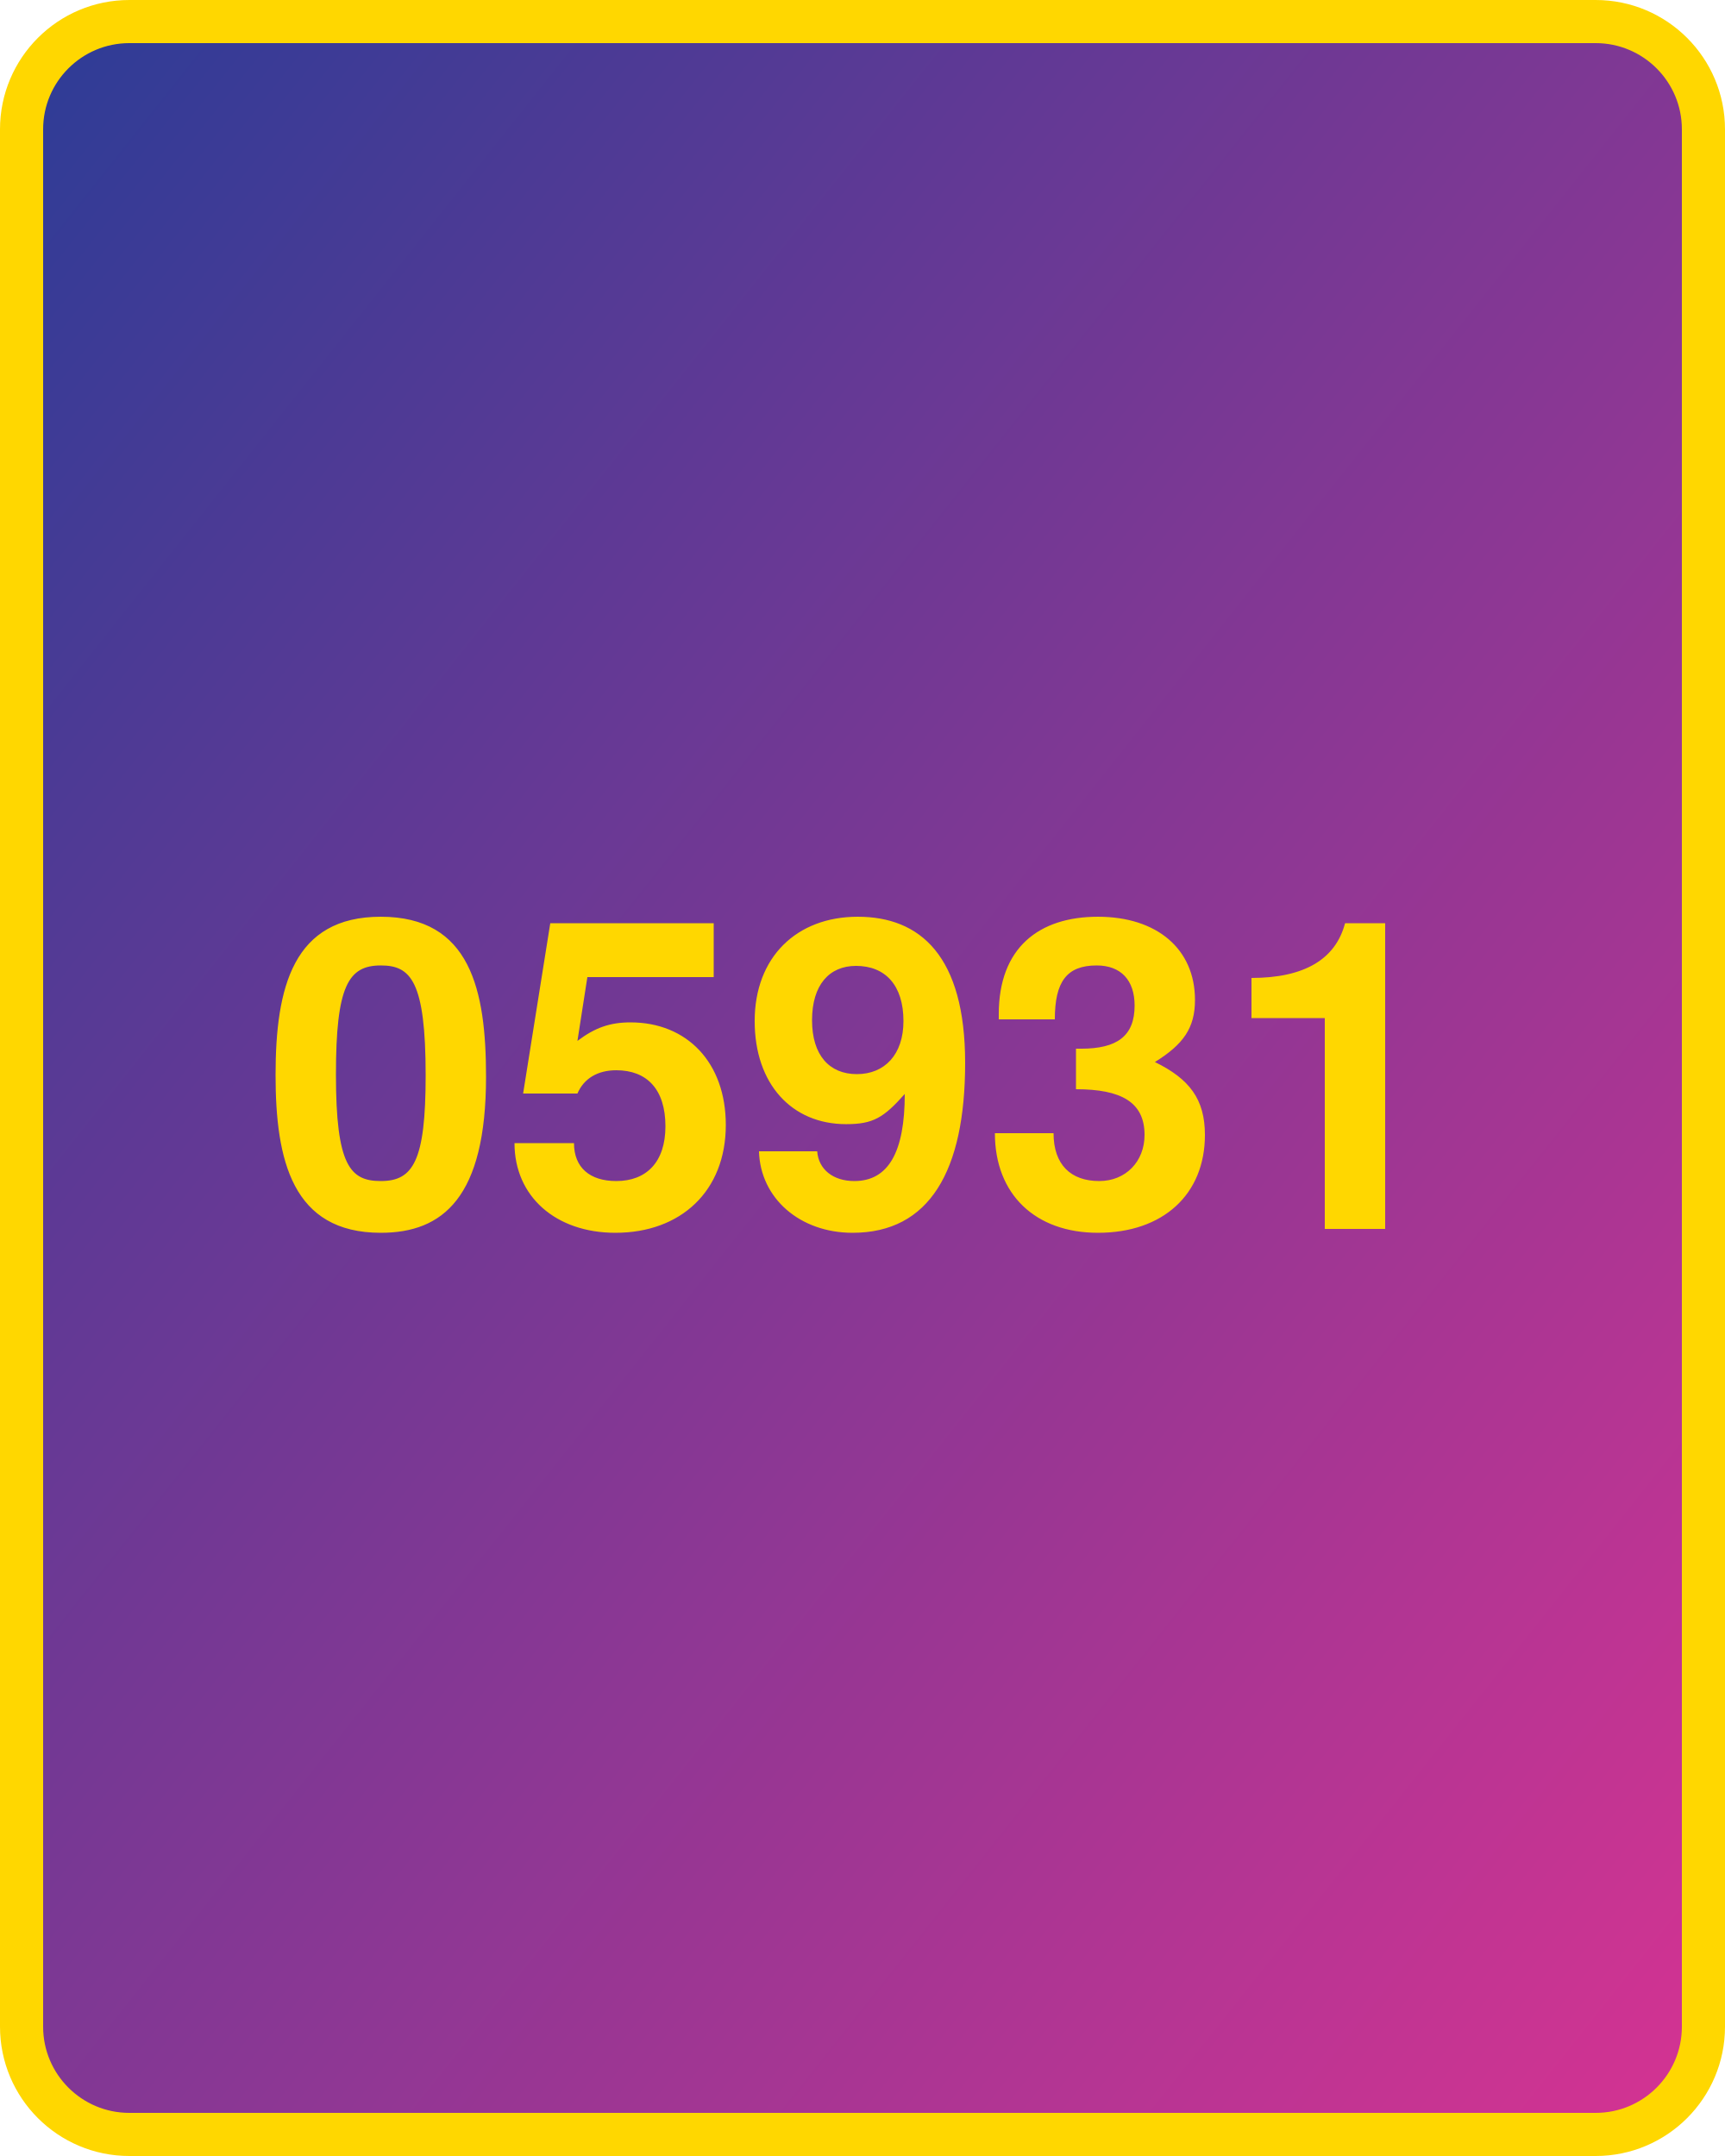
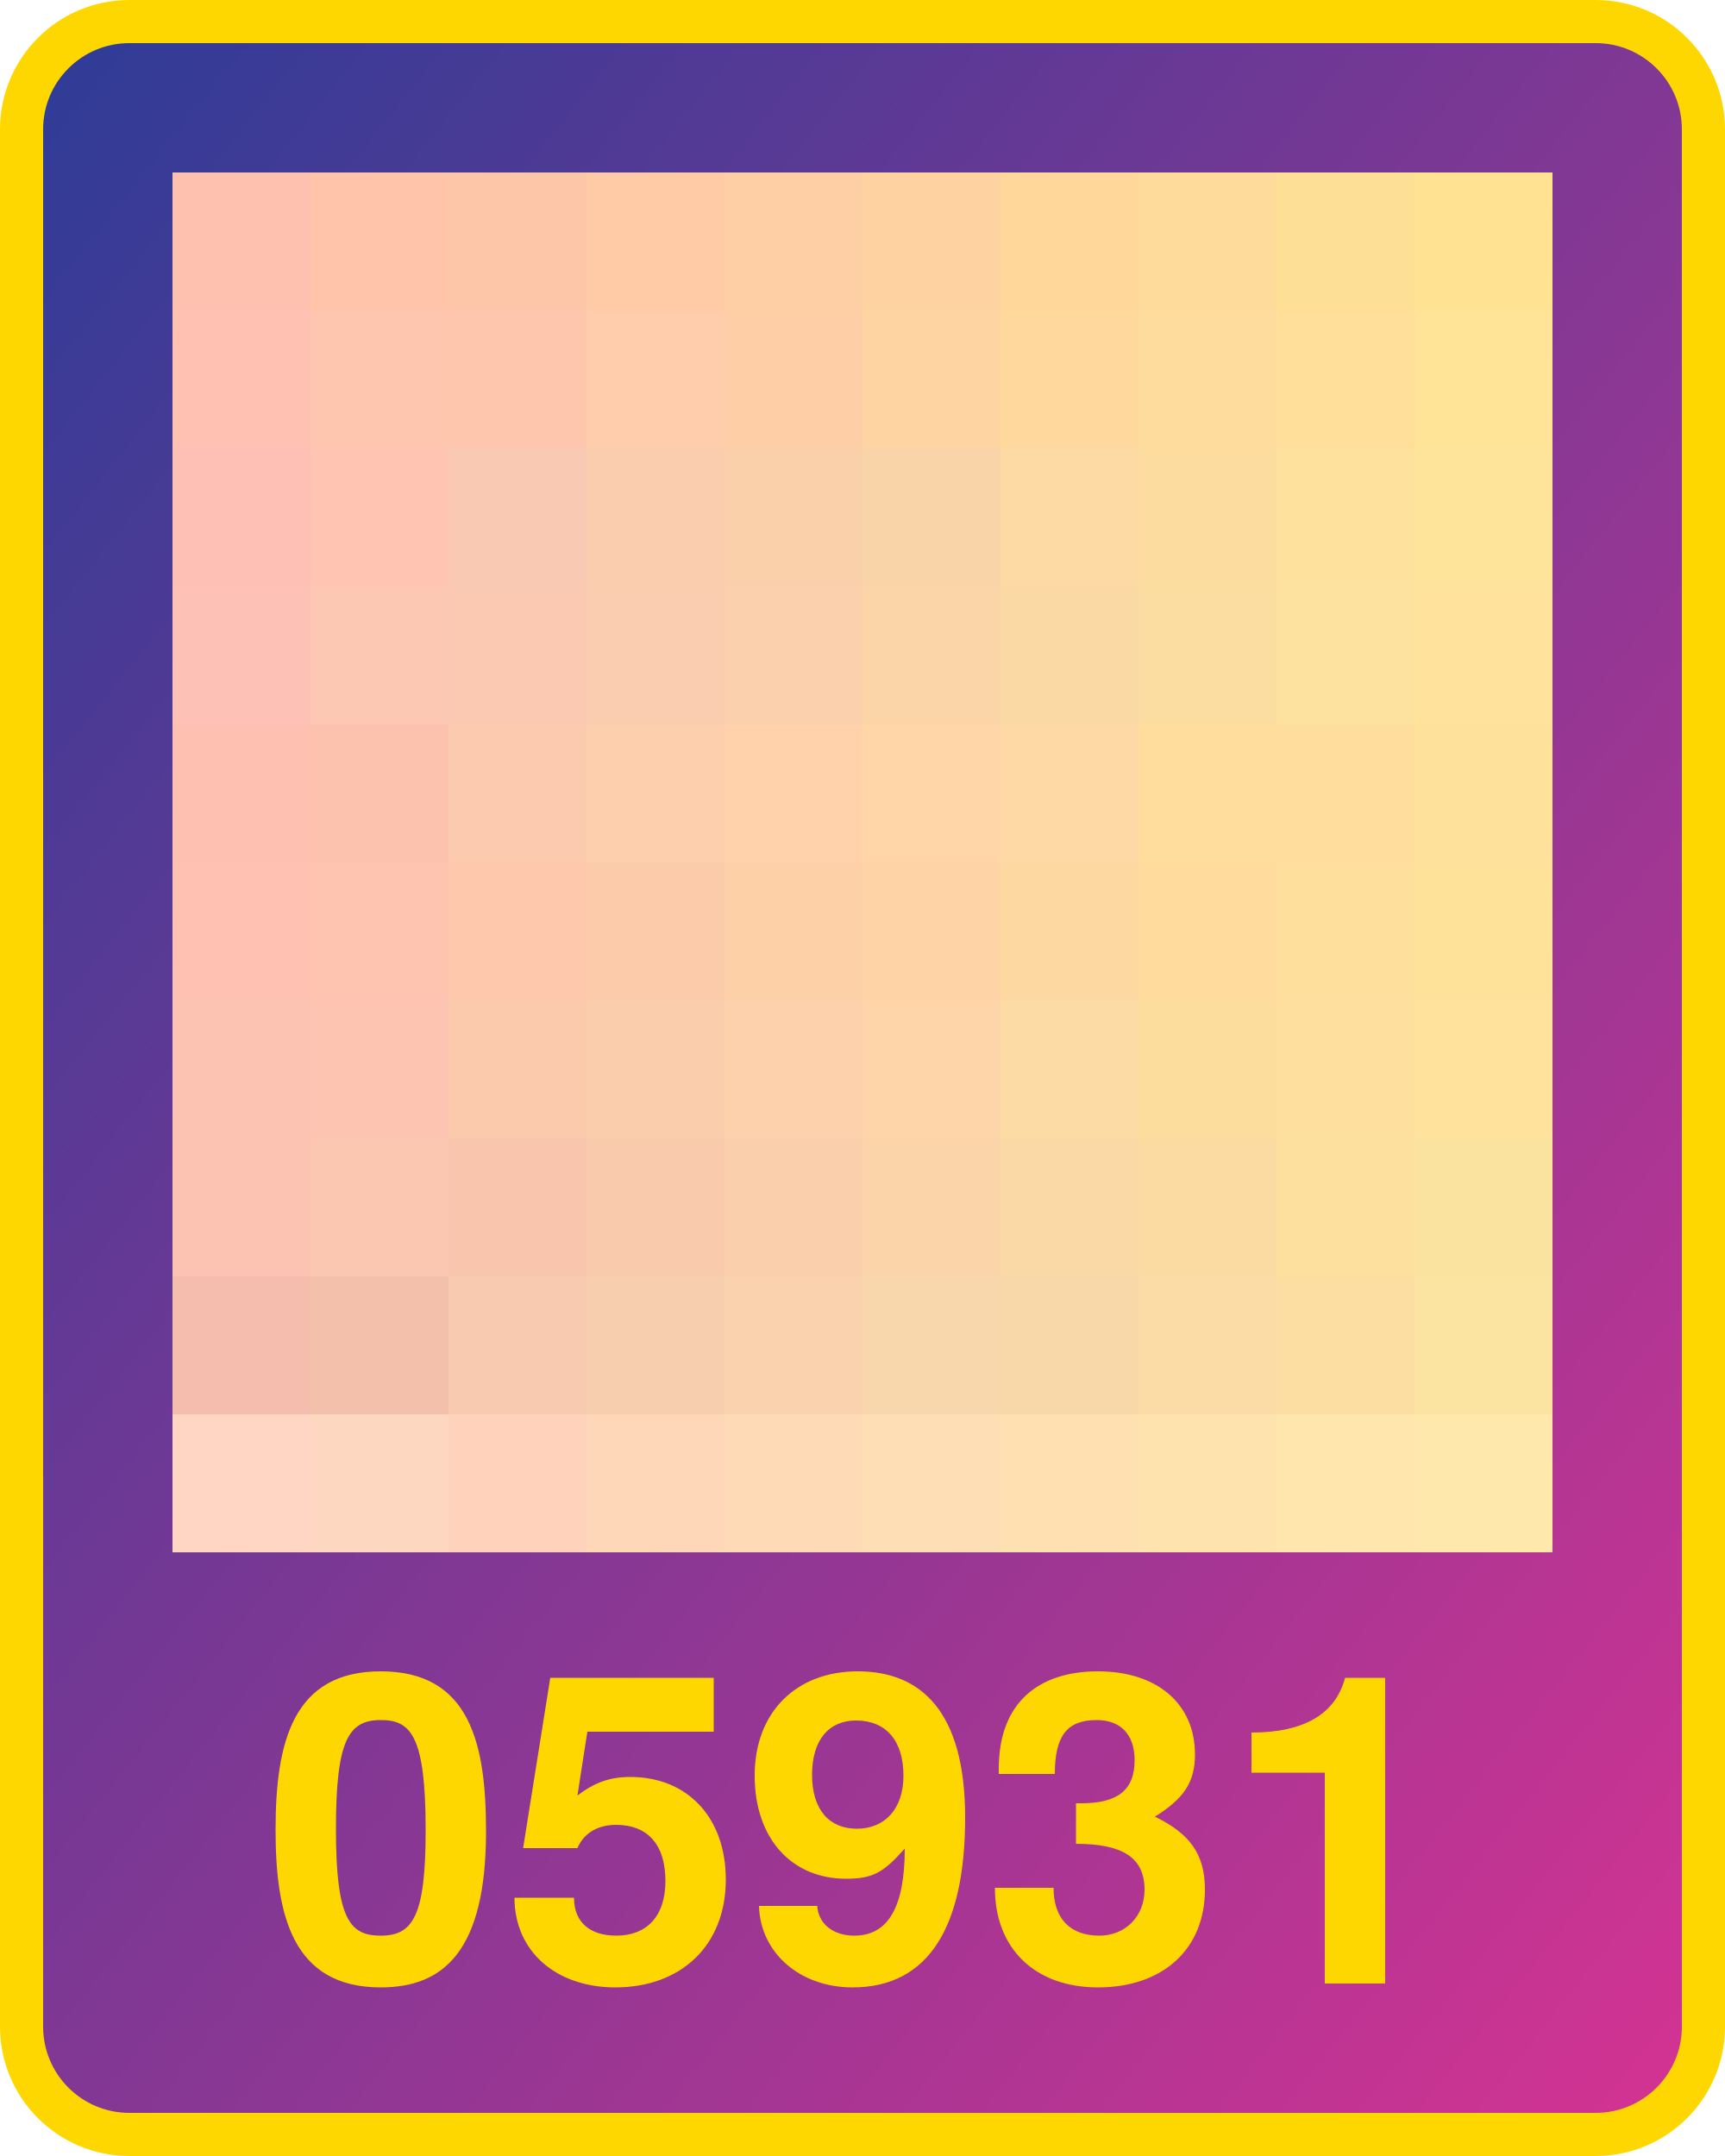
<svg xmlns="http://www.w3.org/2000/svg" width="800" height="1000">
  <defs>
    <linearGradient id="g" x1="0" x2="1" y1="0" y2="1">
      <stop offset="0%" stop-color="#2d3c96" />
      <stop offset="100%" stop-color="#d53392" />
    </linearGradient>
  </defs>
  <rect x="10" y="10" width="780" height="980" fill="url(#g)" rx="50" ry="50" stroke="gold" stroke-width="20" />
-   <text x="400" y="570" width="780" text-anchor="middle" style="font:bold 200px 'Helvetica Neue';fill:gold">05931</text>
+   <text x="400" y="920" width="780" text-anchor="middle" style="font:bold 200px 'Helvetica Neue';fill:gold">05931</text>
+   <g transform="translate(80 80) scale(64)">
+     <rect x="0" y="0" width="1" height="1" fill="#ffc1af" />
+     <rect x="0" y="1" width="1" height="1" fill="#ffc1b1" />
+     <rect x="0" y="2" width="1" height="1" fill="#fec0b5" />
+     <rect x="0" y="3" width="1" height="1" fill="#fec1b5" />
+     <rect x="0" y="4" width="1" height="1" fill="#fec1b1" />
+     <rect x="0" y="5" width="1" height="1" fill="#fec1b2" />
+     <rect x="0" y="6" width="1" height="1" fill="#fcc3b3" />
+     <rect x="0" y="7" width="1" height="1" fill="#fdc3b2" />
+     <rect x="0" y="8" width="1" height="1" fill="#f5bdae" />
+     <rect x="0" y="9" width="1" height="1" fill="#ffd5c4" />
+     <rect x="1" y="0" width="1" height="1" fill="#ffc4aa" />
+     <rect x="1" y="1" width="1" height="1" fill="#fec5af" />
+     <rect x="1" y="2" width="1" height="1" fill="#ffc5b2" />
+     <rect x="1" y="3" width="1" height="1" fill="#fcc7b3" />
+     <rect x="1" y="4" width="1" height="1" fill="#fcc2ae" />
+     <rect x="1" y="5" width="1" height="1" fill="#fec4af" />
+     <rect x="1" y="6" width="1" height="1" fill="#fdc5b1" />
+     <rect x="1" y="7" width="1" height="1" fill="#fbc7b1" />
+     <rect x="1" y="8" width="1" height="1" fill="#f2c0ab" />
+     <rect x="1" y="9" width="1" height="1" fill="#fed7c0" />
+     <rect x="2" y="0" width="1" height="1" fill="#fec6a9" />
+     <rect x="2" y="1" width="1" height="1" fill="#fec6ac" />
+     <rect x="2" y="2" width="1" height="1" fill="#fac9b3" />
+     <rect x="2" y="3" width="1" height="1" fill="#fbc9b2" />
+     <rect x="2" y="4" width="1" height="1" fill="#fccaaf" />
+     <rect x="2" y="5" width="1" height="1" fill="#fec8ad" />
+     <rect x="2" y="6" width="1" height="1" fill="#fbc9ac" />
+     <rect x="2" y="7" width="1" height="1" fill="#f9c6ad" />
+     <rect x="2" y="8" width="1" height="1" fill="#f8cbb0" />
+     <rect x="2" y="9" width="1" height="1" fill="#ffd2bb" />
+     <rect x="3" y="0" width="1" height="1" fill="#ffcba7" />
+     <rect x="3" y="1" width="1" height="1" fill="#ffcdab" />
+     <rect x="3" y="2" width="1" height="1" fill="#facdae" />
+     <rect x="3" y="3" width="1" height="1" fill="#fbcdb0" />
+     <rect x="3" y="4" width="1" height="1" fill="#fdcfac" />
+     <rect x="3" y="5" width="1" height="1" fill="#fcccaa" />
+     <rect x="3" y="6" width="1" height="1" fill="#facdac" />
+     <rect x="3" y="7" width="1" height="1" fill="#f9caab" />
+     <rect x="3" y="8" width="1" height="1" fill="#f8cfae" />
+     <rect x="3" y="9" width="1" height="1" fill="#fed7b9" />
+     <rect x="4" y="0" width="1" height="1" fill="#fecea4" />
+     <rect x="4" y="1" width="1" height="1" fill="#fecfa6" />
+     <rect x="4" y="2" width="1" height="1" fill="#fad0aa" />
+     <rect x="4" y="3" width="1" height="1" fill="#fbd1ad" />
+     <rect x="4" y="4" width="1" height="1" fill="#ffd2ab" />
+     <rect x="4" y="5" width="1" height="1" fill="#fdd0a8" />
+     <rect x="4" y="6" width="1" height="1" fill="#fdd1ac" />
+     <rect x="4" y="7" width="1" height="1" fill="#facfac" />
+     <rect x="4" y="8" width="1" height="1" fill="#fad3ae" />
+     <rect x="4" y="9" width="1" height="1" fill="#fedab6" />
+     <rect x="5" y="0" width="1" height="1" fill="#ffd2a1" />
+     <rect x="5" y="1" width="1" height="1" fill="#fed5a2" />
+     <rect x="5" y="2" width="1" height="1" fill="#fad4a9" />
+     <rect x="5" y="3" width="1" height="1" fill="#fbd5a8" />
+     <rect x="5" y="4" width="1" height="1" fill="#fed6a8" />
+     <rect x="5" y="5" width="1" height="1" fill="#fed4a6" />
+     <rect x="5" y="6" width="1" height="1" fill="#fed4a9" />
+     <rect x="5" y="7" width="1" height="1" fill="#fbd4a9" />
+     <rect x="5" y="8" width="1" height="1" fill="#f8d7ad" />
+     <rect x="5" y="9" width="1" height="1" fill="#fedeb5" />
+     <rect x="6" y="0" width="1" height="1" fill="#ffd79a" />
+     <rect x="6" y="1" width="1" height="1" fill="#ffd89e" />
+     <rect x="6" y="2" width="1" height="1" fill="#fdd9a4" />
+     <rect x="6" y="3" width="1" height="1" fill="#fad9a4" />
+     <rect x="6" y="4" width="1" height="1" fill="#ffd9a5" />
+     <rect x="6" y="5" width="1" height="1" fill="#fdd8a0" />
+     <rect x="6" y="6" width="1" height="1" fill="#fcdba4" />
+     <rect x="6" y="7" width="1" height="1" fill="#fad9a7" />
+     <rect x="6" y="8" width="1" height="1" fill="#f8d8a8" />
+     <rect x="6" y="9" width="1" height="1" fill="#ffe0b1" />
+     <rect x="7" y="0" width="1" height="1" fill="#feda9b" />
+     <rect x="7" y="1" width="1" height="1" fill="#fedc9d" />
+     <rect x="7" y="2" width="1" height="1" fill="#fddd9f" />
+     <rect x="7" y="3" width="1" height="1" fill="#fbdca1" />
+     <rect x="7" y="4" width="1" height="1" fill="#ffdd9d" />
+     <rect x="7" y="5" width="1" height="1" fill="#ffdc9d" />
+     <rect x="7" y="6" width="1" height="1" fill="#fcdd9e" />
+     <rect x="7" y="7" width="1" height="1" fill="#fbdba2" />
+     <rect x="7" y="8" width="1" height="1" fill="#fbdca6" />
+     <rect x="7" y="9" width="1" height="1" fill="#fee3af" />
+     <rect x="8" y="0" width="1" height="1" fill="#fedf96" />
+     <rect x="8" y="1" width="1" height="1" fill="#ffdf99" />
+     <rect x="8" y="2" width="1" height="1" fill="#fde19d" />
+     <rect x="8" y="3" width="1" height="1" fill="#fde19e" />
+     <rect x="8" y="4" width="1" height="1" fill="#ffde9d" />
+     <rect x="8" y="5" width="1" height="1" fill="#fedf9c" />
+     <rect x="8" y="6" width="1" height="1" fill="#ffdf9e" />
+     <rect x="8" y="7" width="1" height="1" fill="#fddf9e" />
+     <rect x="8" y="8" width="1" height="1" fill="#fddea2" />
+     <rect x="8" y="9" width="1" height="1" fill="#ffe6ac" />
+     <rect x="9" y="0" width="1" height="1" fill="#ffe292" />
+     <rect x="9" y="1" width="1" height="1" fill="#ffe397" />
+     <rect x="9" y="2" width="1" height="1" fill="#fee39a" />
+     <rect x="9" y="3" width="1" height="1" fill="#ffe39c" />
+     <rect x="9" y="4" width="1" height="1" fill="#fee29b" />
+     <rect x="9" y="5" width="1" height="1" fill="#fee299" />
+     <rect x="9" y="6" width="1" height="1" fill="#ffe29c" />
+     <rect x="9" y="7" width="1" height="1" fill="#fae39f" />
+     <rect x="9" y="8" width="1" height="1" fill="#fbe3a2" />
+     <rect x="9" y="9" width="1" height="1" fill="#ffe8ab" />
+   </g>
</svg>
